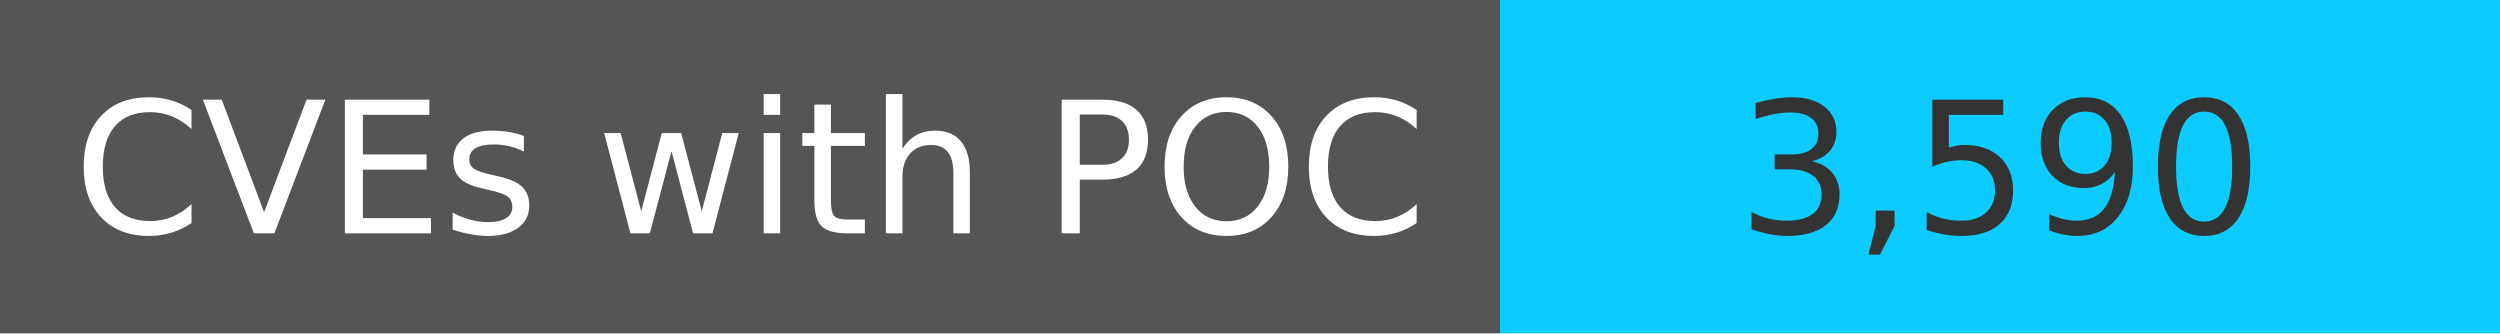
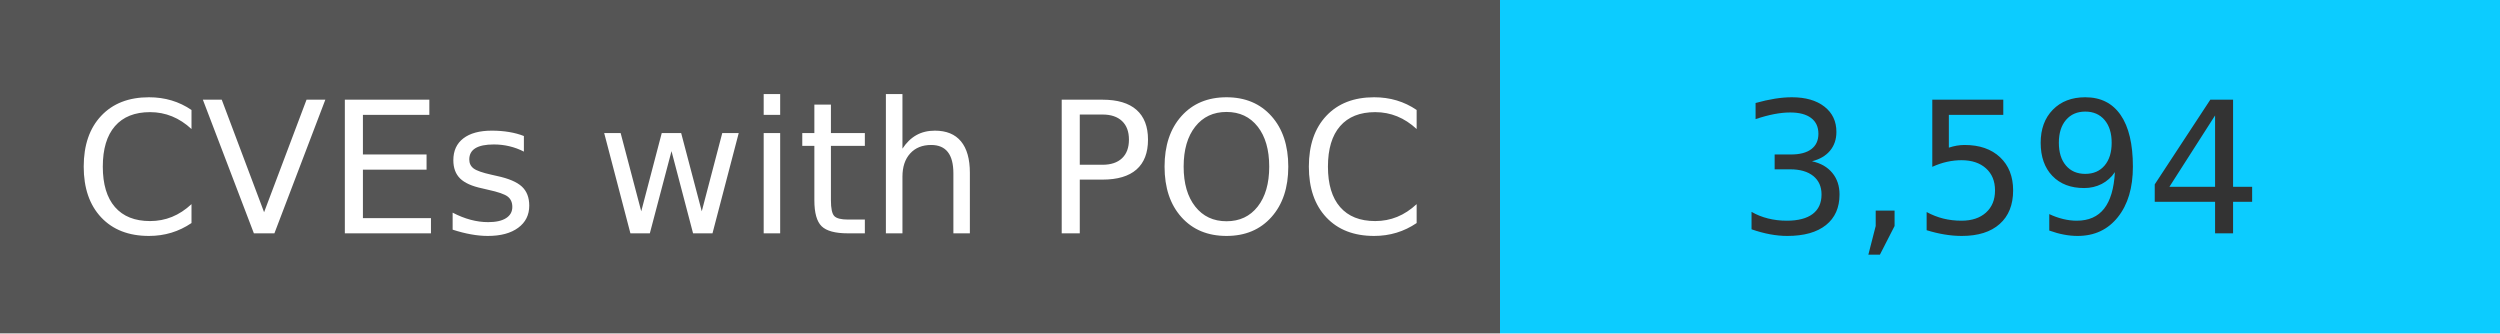
<svg xmlns="http://www.w3.org/2000/svg" width="150" height="20" role="img">
  <linearGradient id="s" x2="0" y2="100%">
    <stop offset="0" stop-color="#bbb" stop-opacity=".1" />
    <stop offset="1" stop-opacity=".1" />
  </linearGradient>
  <g>
    <rect width="90" height="20" fill="#555" />
    <rect x="90" width="267" height="20" fill="#0cccff" />
  </g>
  <g fill="#fff" text-anchor="middle" font-family="Verdana,Geneva,DejaVu Sans,sans-serif" text-rendering="geometricPrecision" font-size="110">
    <text x="450" y="140" transform="scale(.1)" fill="#fff">
            CVEs with POC
        </text>
    <text x="1200" y="140" transform="scale(.1)" fill="#333">
-             3,590
+             3,594
        </text>
  </g>
</svg>
